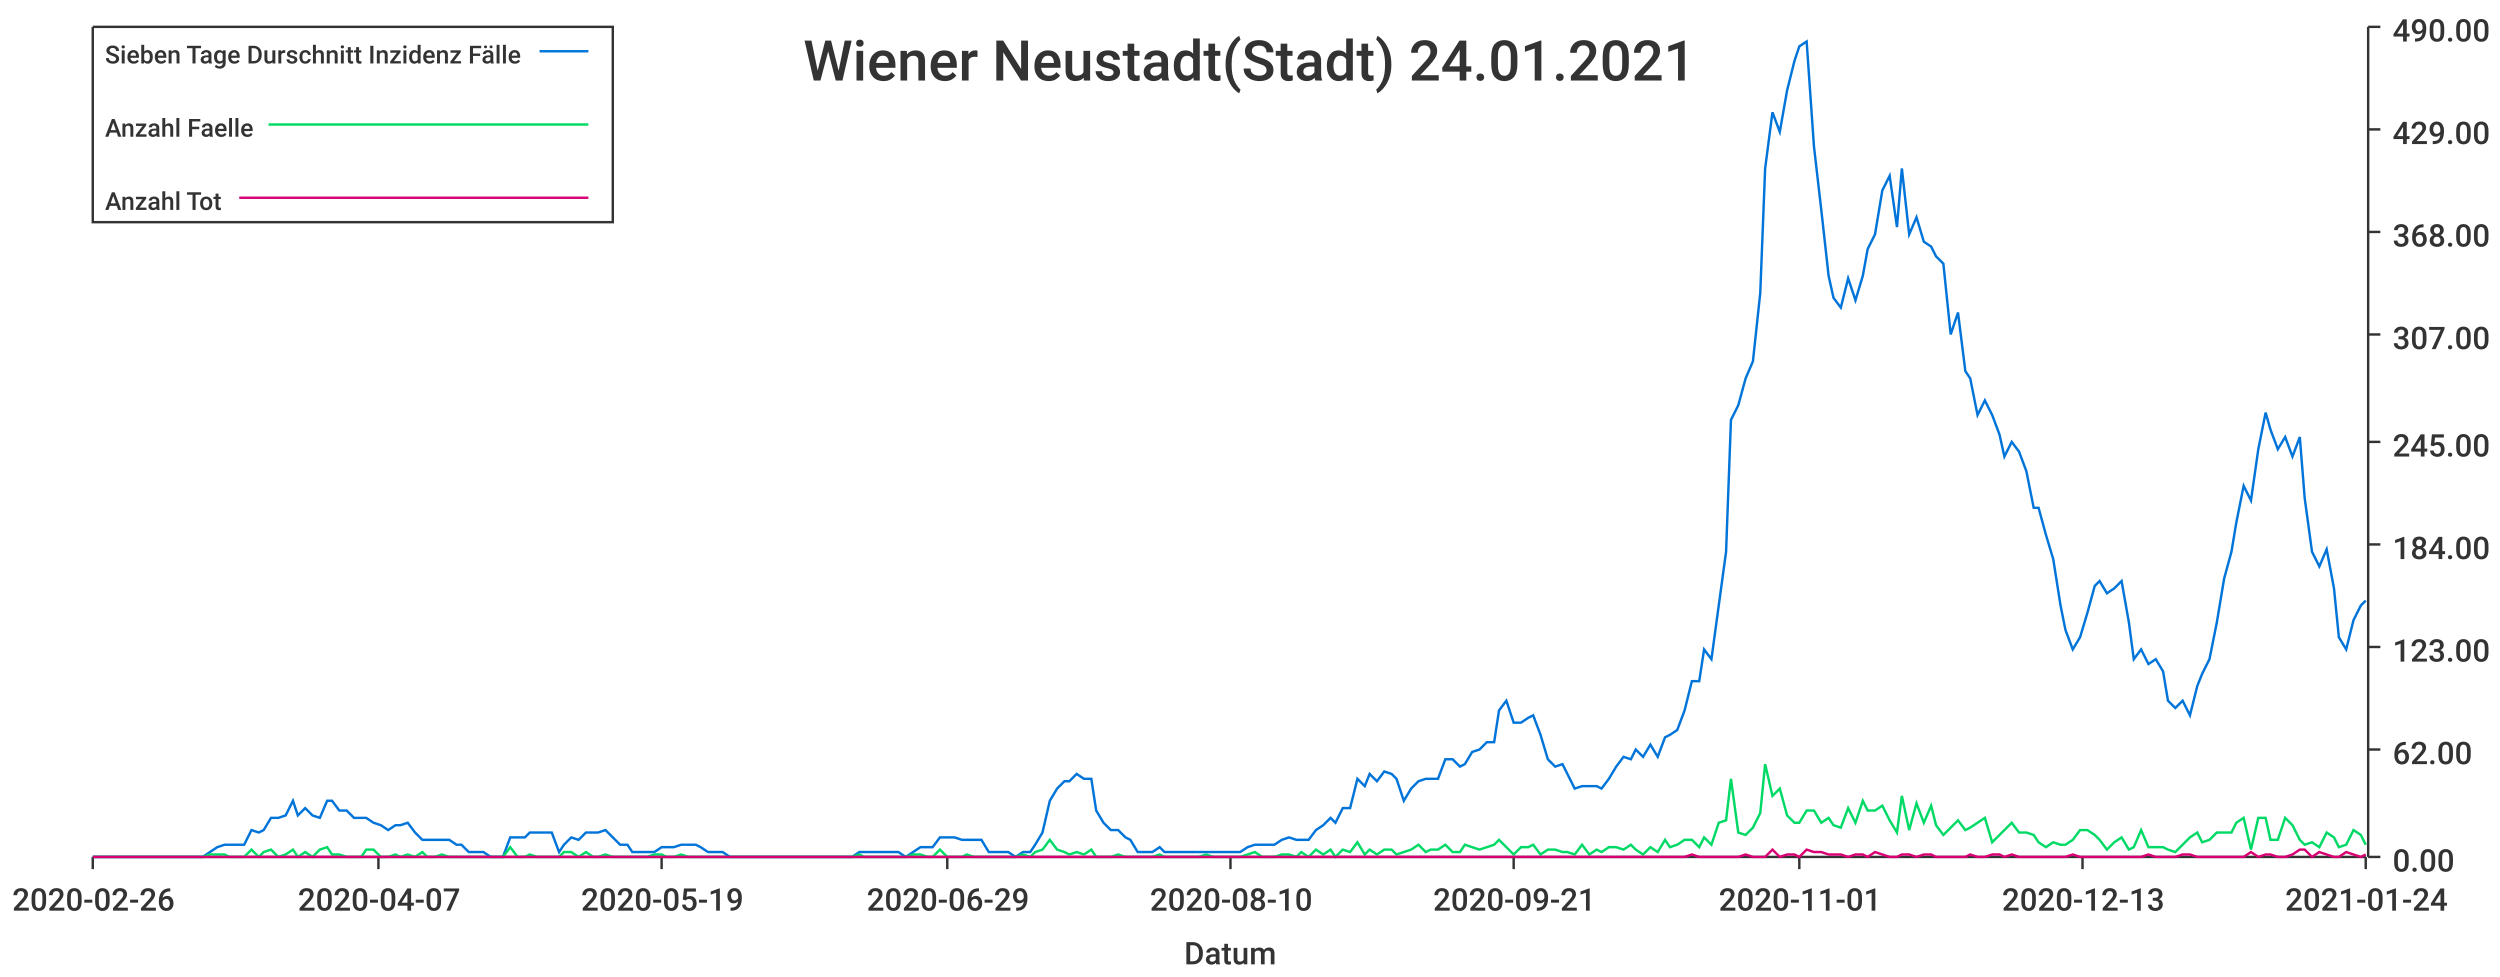
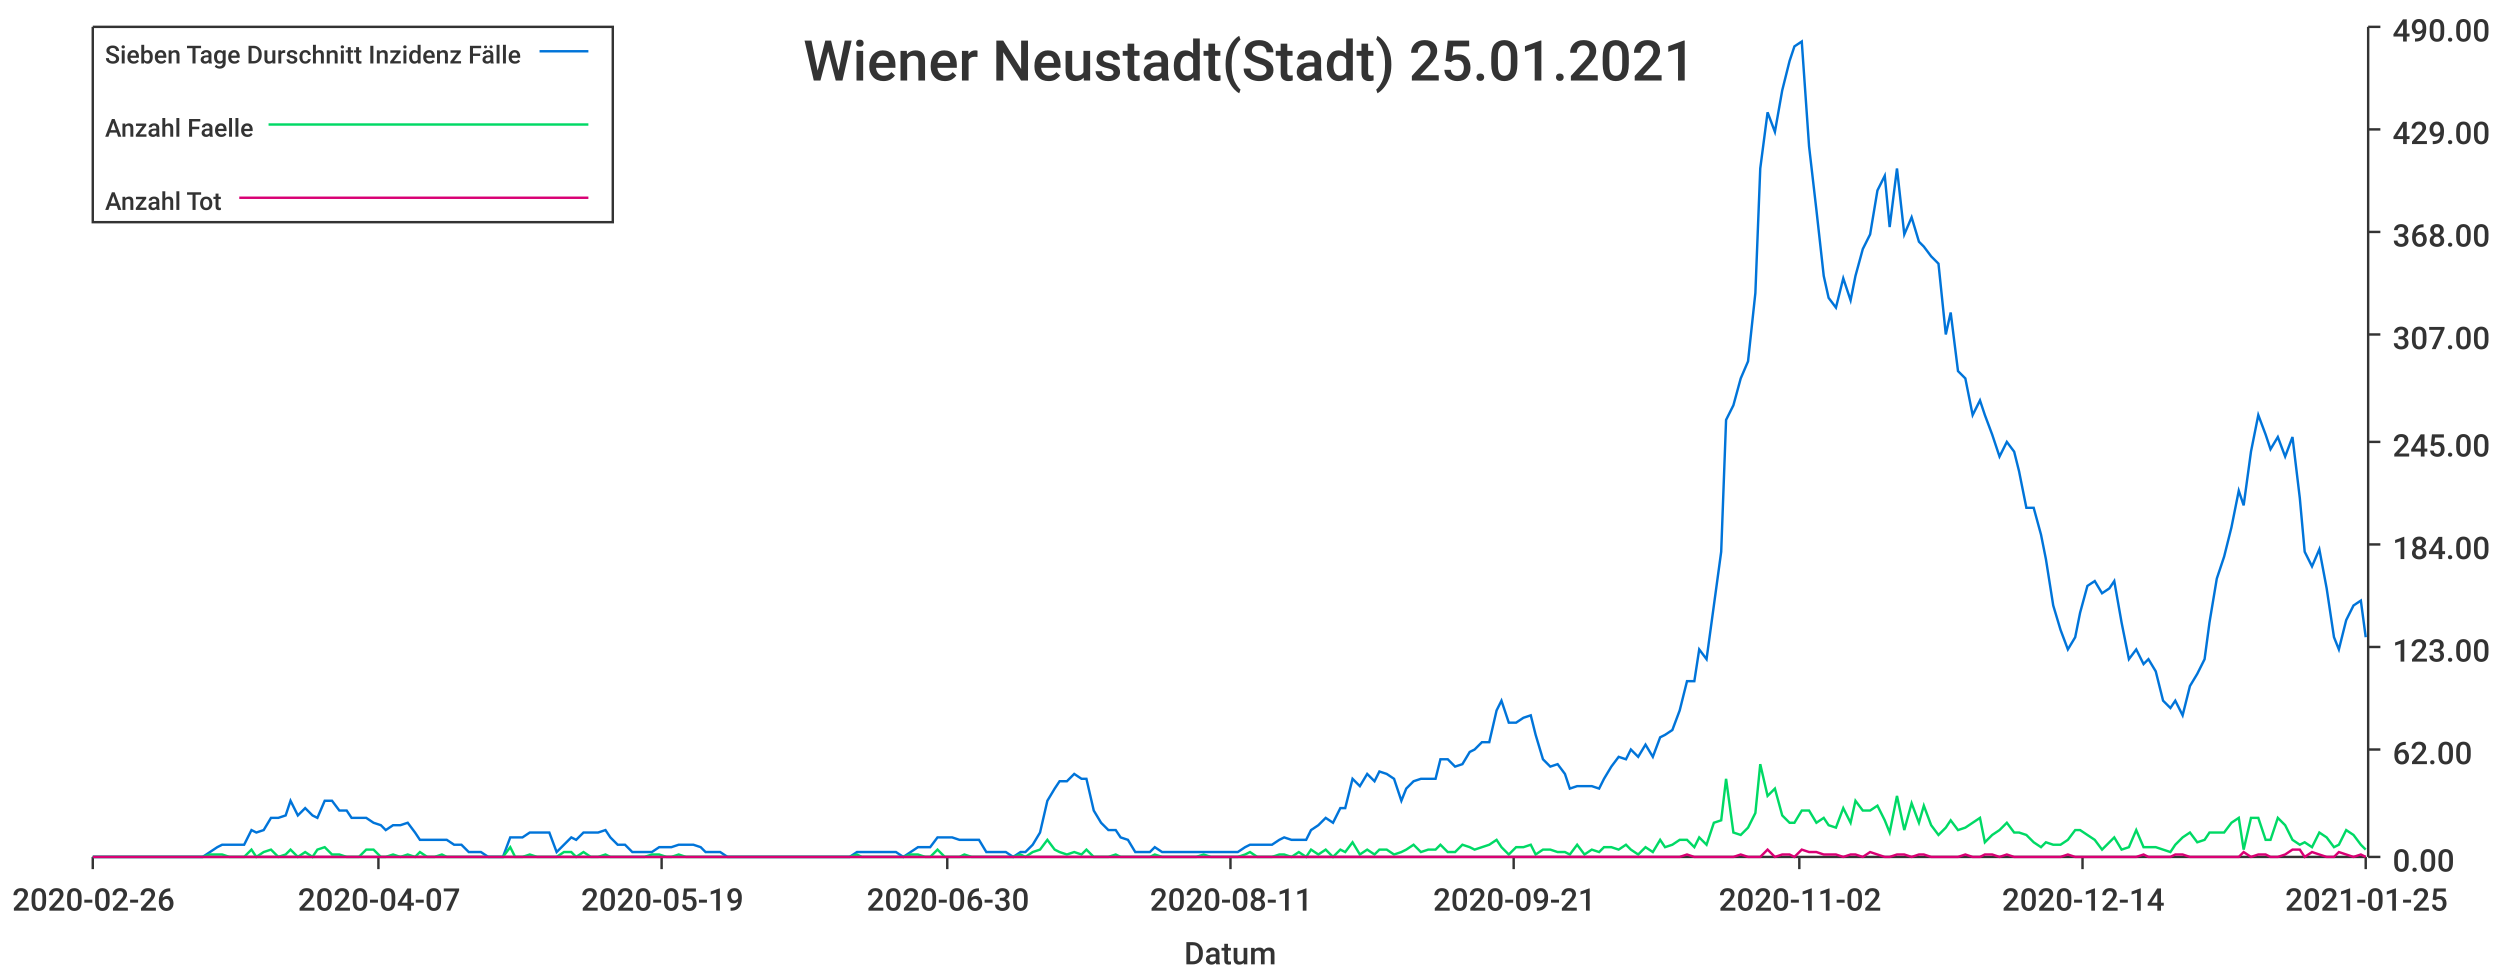
<svg xmlns="http://www.w3.org/2000/svg" width="1024" height="400">\n<path d="M 0 0 L 1024 0 L 1024 400 L 0 400 L 0 0" style="stroke-width:0;stroke:rgba(255,255,255,1.0);fill:rgba(255,255,255,1.0)" />
  <path d="M 38 11 L 969 11 L 969 351 L 38 351 L 38 11" style="stroke-width:0;stroke:rgba(255,255,255,1.0);fill:rgba(255,255,255,1.0)" />
  <path d="M 38 351 L 969 351" style="stroke-width:1;stroke:rgba(51,51,51,1.0);fill:none" />
  <path d="M 38 351 L 38 356" style="stroke-width:1;stroke:rgba(51,51,51,1.0);fill:none" />
  <text x="5" y="373" style="stroke-width:0;stroke:none;fill:rgba(51,51,51,1.0);font-size:12.8px;font-family:'Roboto Medium',sans-serif">2020-02-26</text>
  <path d="M 155 351 L 155 356" style="stroke-width:1;stroke:rgba(51,51,51,1.0);fill:none" />
  <text x="122" y="373" style="stroke-width:0;stroke:none;fill:rgba(51,51,51,1.0);font-size:12.8px;font-family:'Roboto Medium',sans-serif">2020-04-07</text>
  <path d="M 271 351 L 271 356" style="stroke-width:1;stroke:rgba(51,51,51,1.0);fill:none" />
  <text x="238" y="373" style="stroke-width:0;stroke:none;fill:rgba(51,51,51,1.0);font-size:12.8px;font-family:'Roboto Medium',sans-serif">2020-05-19</text>
  <path d="M 388 351 L 388 356" style="stroke-width:1;stroke:rgba(51,51,51,1.0);fill:none" />
-   <text x="355" y="373" style="stroke-width:0;stroke:none;fill:rgba(51,51,51,1.0);font-size:12.8px;font-family:'Roboto Medium',sans-serif">2020-06-29</text>
+   <text x="355" y="373" style="stroke-width:0;stroke:none;fill:rgba(51,51,51,1.0);font-size:12.8px;font-family:'Roboto Medium',sans-serif">2020-06-30</text>
  <path d="M 504 351 L 504 356" style="stroke-width:1;stroke:rgba(51,51,51,1.0);fill:none" />
-   <text x="471" y="373" style="stroke-width:0;stroke:none;fill:rgba(51,51,51,1.0);font-size:12.8px;font-family:'Roboto Medium',sans-serif">2020-08-10</text>
+   <text x="471" y="373" style="stroke-width:0;stroke:none;fill:rgba(51,51,51,1.0);font-size:12.8px;font-family:'Roboto Medium',sans-serif">2020-08-11</text>
  <path d="M 620 351 L 620 356" style="stroke-width:1;stroke:rgba(51,51,51,1.0);fill:none" />
  <text x="587" y="373" style="stroke-width:0;stroke:none;fill:rgba(51,51,51,1.0);font-size:12.8px;font-family:'Roboto Medium',sans-serif">2020-09-21</text>
  <path d="M 737 351 L 737 356" style="stroke-width:1;stroke:rgba(51,51,51,1.0);fill:none" />
-   <text x="704" y="373" style="stroke-width:0;stroke:none;fill:rgba(51,51,51,1.0);font-size:12.8px;font-family:'Roboto Medium',sans-serif">2020-11-01</text>
+   <text x="704" y="373" style="stroke-width:0;stroke:none;fill:rgba(51,51,51,1.0);font-size:12.8px;font-family:'Roboto Medium',sans-serif">2020-11-02</text>
  <path d="M 853 351 L 853 356" style="stroke-width:1;stroke:rgba(51,51,51,1.0);fill:none" />
-   <text x="820" y="373" style="stroke-width:0;stroke:none;fill:rgba(51,51,51,1.0);font-size:12.8px;font-family:'Roboto Medium',sans-serif">2020-12-13</text>
+   <text x="820" y="373" style="stroke-width:0;stroke:none;fill:rgba(51,51,51,1.0);font-size:12.8px;font-family:'Roboto Medium',sans-serif">2020-12-14</text>
  <path d="M 969 351 L 969 356" style="stroke-width:1;stroke:rgba(51,51,51,1.0);fill:none" />
-   <text x="936" y="373" style="stroke-width:0;stroke:none;fill:rgba(51,51,51,1.0);font-size:12.8px;font-family:'Roboto Medium',sans-serif">2021-01-24</text>
+   <text x="936" y="373" style="stroke-width:0;stroke:none;fill:rgba(51,51,51,1.0);font-size:12.8px;font-family:'Roboto Medium',sans-serif">2021-01-25</text>
  <text x="485" y="395" style="stroke-width:0;stroke:none;fill:rgba(51,51,51,1.0);font-size:12.8px;font-family:'Roboto Medium',sans-serif">Datum</text>
  <path d="M 970 351 L 970 11" style="stroke-width:1;stroke:rgba(51,51,51,1.0);fill:none" />
  <path d="M 970 351 L 975 351" style="stroke-width:1;stroke:rgba(51,51,51,1.0);fill:none" />
  <text x="980" y="357" style="stroke-width:0;stroke:none;fill:rgba(51,51,51,1.0);font-size:12.8px;font-family:'Roboto Medium',sans-serif">0.00</text>
  <path d="M 970 307 L 975 307" style="stroke-width:1;stroke:rgba(51,51,51,1.0);fill:none" />
  <text x="980" y="313" style="stroke-width:0;stroke:none;fill:rgba(51,51,51,1.0);font-size:12.8px;font-family:'Roboto Medium',sans-serif">62.00</text>
  <path d="M 970 265 L 975 265" style="stroke-width:1;stroke:rgba(51,51,51,1.0);fill:none" />
  <text x="980" y="271" style="stroke-width:0;stroke:none;fill:rgba(51,51,51,1.0);font-size:12.8px;font-family:'Roboto Medium',sans-serif">123.00</text>
  <path d="M 970 223 L 975 223" style="stroke-width:1;stroke:rgba(51,51,51,1.0);fill:none" />
  <text x="980" y="229" style="stroke-width:0;stroke:none;fill:rgba(51,51,51,1.0);font-size:12.8px;font-family:'Roboto Medium',sans-serif">184.00</text>
  <path d="M 970 181 L 975 181" style="stroke-width:1;stroke:rgba(51,51,51,1.0);fill:none" />
  <text x="980" y="187" style="stroke-width:0;stroke:none;fill:rgba(51,51,51,1.0);font-size:12.8px;font-family:'Roboto Medium',sans-serif">245.00</text>
  <path d="M 970 137 L 975 137" style="stroke-width:1;stroke:rgba(51,51,51,1.0);fill:none" />
  <text x="980" y="143" style="stroke-width:0;stroke:none;fill:rgba(51,51,51,1.0);font-size:12.8px;font-family:'Roboto Medium',sans-serif">307.00</text>
  <path d="M 970 95 L 975 95" style="stroke-width:1;stroke:rgba(51,51,51,1.0);fill:none" />
  <text x="980" y="101" style="stroke-width:0;stroke:none;fill:rgba(51,51,51,1.0);font-size:12.8px;font-family:'Roboto Medium',sans-serif">368.00</text>
  <path d="M 970 53 L 975 53" style="stroke-width:1;stroke:rgba(51,51,51,1.0);fill:none" />
  <text x="980" y="59" style="stroke-width:0;stroke:none;fill:rgba(51,51,51,1.0);font-size:12.8px;font-family:'Roboto Medium',sans-serif">429.00</text>
  <path d="M 970 11 L 975 11" style="stroke-width:1;stroke:rgba(51,51,51,1.0);fill:none" />
  <text x="980" y="17" style="stroke-width:0;stroke:none;fill:rgba(51,51,51,1.0);font-size:12.8px;font-family:'Roboto Medium',sans-serif">490.00</text>
-   <path d="M 38 351 L 41 351 L 44 351 L 47 351 L 50 351 L 52 351 L 55 351 L 58 351 L 61 351 L 64 351 L 66 351 L 69 351 L 72 351 L 75 351 L 78 351 L 80 351 L 83 351 L 86 349 L 89 347 L 92 346 L 94 346 L 97 346 L 100 346 L 103 340 L 106 341 L 108 340 L 111 335 L 114 335 L 117 334 L 120 328 L 122 334 L 125 331 L 128 334 L 131 335 L 134 328 L 136 328 L 139 332 L 142 332 L 145 335 L 148 335 L 150 335 L 153 337 L 156 338 L 159 340 L 162 338 L 164 338 L 167 337 L 170 341 L 173 344 L 175 344 L 178 344 L 181 344 L 184 344 L 187 346 L 189 346 L 192 349 L 195 349 L 198 349 L 201 351 L 203 351 L 206 351 L 209 343 L 212 343 L 215 343 L 217 341 L 220 341 L 223 341 L 226 341 L 229 349 L 231 346 L 234 343 L 237 344 L 240 341 L 243 341 L 245 341 L 248 340 L 251 343 L 254 346 L 257 346 L 259 349 L 262 349 L 265 349 L 268 349 L 271 347 L 273 347 L 276 347 L 279 346 L 282 346 L 285 346 L 287 347 L 290 349 L 293 349 L 296 349 L 299 351 L 301 351 L 304 351 L 307 351 L 310 351 L 312 351 L 315 351 L 318 351 L 321 351 L 324 351 L 326 351 L 329 351 L 332 351 L 335 351 L 338 351 L 340 351 L 343 351 L 346 351 L 349 351 L 352 349 L 354 349 L 357 349 L 360 349 L 363 349 L 366 349 L 368 349 L 371 351 L 374 349 L 377 347 L 380 347 L 382 347 L 385 343 L 388 343 L 391 343 L 394 344 L 396 344 L 399 344 L 402 344 L 405 349 L 408 349 L 410 349 L 413 349 L 416 351 L 419 349 L 422 349 L 424 346 L 427 341 L 430 328 L 433 323 L 436 320 L 438 320 L 441 317 L 444 319 L 447 319 L 449 332 L 452 337 L 455 340 L 458 340 L 461 343 L 463 344 L 466 349 L 469 349 L 472 349 L 475 347 L 477 349 L 480 349 L 483 349 L 486 349 L 489 349 L 491 349 L 494 349 L 497 349 L 500 349 L 503 349 L 505 349 L 508 349 L 511 347 L 514 346 L 517 346 L 519 346 L 522 346 L 525 344 L 528 343 L 531 344 L 533 344 L 536 344 L 539 340 L 542 338 L 545 335 L 547 337 L 550 331 L 553 331 L 556 319 L 559 322 L 561 317 L 564 320 L 567 316 L 570 317 L 572 319 L 575 328 L 578 323 L 581 320 L 584 319 L 586 319 L 589 319 L 592 311 L 595 311 L 598 314 L 600 313 L 603 308 L 606 307 L 609 304 L 612 304 L 614 291 L 617 287 L 620 296 L 623 296 L 626 294 L 628 293 L 631 301 L 634 311 L 637 314 L 640 313 L 642 317 L 645 323 L 648 322 L 651 322 L 654 322 L 656 323 L 659 319 L 662 314 L 665 310 L 668 311 L 670 307 L 673 310 L 676 305 L 679 310 L 682 302 L 684 301 L 687 299 L 690 291 L 693 279 L 696 279 L 698 266 L 701 270 L 704 248 L 707 226 L 709 172 L 712 166 L 715 155 L 718 148 L 721 120 L 723 69 L 726 46 L 729 54 L 732 37 L 735 25 L 737 19 L 740 17 L 743 60 L 746 86 L 749 113 L 751 122 L 754 126 L 757 114 L 760 123 L 763 113 L 765 102 L 768 96 L 771 78 L 774 72 L 777 93 L 779 69 L 782 96 L 785 89 L 788 99 L 791 101 L 793 105 L 796 108 L 799 137 L 802 128 L 805 152 L 807 155 L 810 170 L 813 164 L 816 170 L 819 178 L 821 187 L 824 181 L 827 185 L 830 193 L 833 208 L 835 208 L 838 219 L 841 229 L 844 248 L 846 258 L 849 266 L 852 261 L 855 251 L 858 240 L 860 238 L 863 243 L 866 241 L 869 238 L 872 255 L 874 270 L 877 266 L 880 272 L 883 270 L 886 275 L 888 287 L 891 290 L 894 287 L 897 293 L 900 281 L 902 276 L 905 270 L 908 255 L 911 237 L 914 226 L 916 214 L 919 199 L 922 205 L 925 184 L 928 169 L 930 176 L 933 184 L 936 179 L 939 187 L 942 179 L 944 204 L 947 226 L 950 232 L 953 225 L 956 241 L 958 261 L 961 266 L 964 254 L 967 248 L 969 246" style="stroke-width:1;stroke:rgba(0,116,217,1.0);fill:none" />
-   <path d="M 38 351 L 41 351 L 44 351 L 47 351 L 50 351 L 52 351 L 55 351 L 58 351 L 61 351 L 64 351 L 66 351 L 69 351 L 72 351 L 75 351 L 78 351 L 80 351 L 83 351 L 86 350 L 89 350 L 92 350 L 94 351 L 97 351 L 100 351 L 103 348 L 106 351 L 108 349 L 111 348 L 114 351 L 117 350 L 120 348 L 122 351 L 125 349 L 128 351 L 131 348 L 134 347 L 136 350 L 139 350 L 142 351 L 145 351 L 148 351 L 150 348 L 153 348 L 156 351 L 159 351 L 162 350 L 164 351 L 167 350 L 170 351 L 173 349 L 175 351 L 178 351 L 181 350 L 184 351 L 187 351 L 189 351 L 192 351 L 195 351 L 198 351 L 201 351 L 203 351 L 206 351 L 209 347 L 212 351 L 215 351 L 217 350 L 220 351 L 223 351 L 226 351 L 229 351 L 231 349 L 234 349 L 237 351 L 240 349 L 243 351 L 245 351 L 248 350 L 251 351 L 254 351 L 257 351 L 259 351 L 262 351 L 265 351 L 268 350 L 271 350 L 273 351 L 276 351 L 279 350 L 282 351 L 285 351 L 287 351 L 290 351 L 293 351 L 296 351 L 299 351 L 301 351 L 304 351 L 307 351 L 310 351 L 312 351 L 315 351 L 318 351 L 321 351 L 324 351 L 326 351 L 329 351 L 332 351 L 335 351 L 338 351 L 340 351 L 343 351 L 346 351 L 349 351 L 352 350 L 354 351 L 357 351 L 360 351 L 363 351 L 366 351 L 368 351 L 371 351 L 374 350 L 377 350 L 380 351 L 382 351 L 385 348 L 388 351 L 391 351 L 394 351 L 396 350 L 399 351 L 402 351 L 405 351 L 408 351 L 410 351 L 413 351 L 416 351 L 419 350 L 422 351 L 424 349 L 427 348 L 430 344 L 433 348 L 436 349 L 438 350 L 441 349 L 444 350 L 447 348 L 449 351 L 452 351 L 455 351 L 458 350 L 461 351 L 463 351 L 466 351 L 469 351 L 472 351 L 475 350 L 477 351 L 480 351 L 483 351 L 486 351 L 489 351 L 491 351 L 494 350 L 497 351 L 500 351 L 503 351 L 505 351 L 508 351 L 511 350 L 514 349 L 517 351 L 519 351 L 522 351 L 525 350 L 528 350 L 531 351 L 533 349 L 536 351 L 539 348 L 542 350 L 545 348 L 547 351 L 550 348 L 553 349 L 556 345 L 559 350 L 561 348 L 564 350 L 567 348 L 570 348 L 572 350 L 575 349 L 578 348 L 581 346 L 584 349 L 586 348 L 589 348 L 592 346 L 595 349 L 598 349 L 600 346 L 603 347 L 606 348 L 609 347 L 612 346 L 614 344 L 617 347 L 620 350 L 623 347 L 626 347 L 628 346 L 631 350 L 634 348 L 637 348 L 640 349 L 642 349 L 645 350 L 648 346 L 651 350 L 654 348 L 656 349 L 659 347 L 662 347 L 665 348 L 668 346 L 670 348 L 673 350 L 676 347 L 679 349 L 682 344 L 684 347 L 687 346 L 690 344 L 693 344 L 696 347 L 698 343 L 701 346 L 704 337 L 707 336 L 709 319 L 712 341 L 715 342 L 718 339 L 721 333 L 723 313 L 726 326 L 729 323 L 732 334 L 735 337 L 737 337 L 740 332 L 743 332 L 746 337 L 749 335 L 751 338 L 754 339 L 757 331 L 760 337 L 763 328 L 765 332 L 768 332 L 771 330 L 774 336 L 777 341 L 779 326 L 782 340 L 785 329 L 788 337 L 791 330 L 793 338 L 796 342 L 799 339 L 802 336 L 805 340 L 807 339 L 810 337 L 813 335 L 816 345 L 819 342 L 821 340 L 824 337 L 827 341 L 830 341 L 833 342 L 835 345 L 838 347 L 841 345 L 844 346 L 846 346 L 849 344 L 852 340 L 855 340 L 858 342 L 860 344 L 863 348 L 866 345 L 869 343 L 872 348 L 874 347 L 877 340 L 880 347 L 883 347 L 886 347 L 888 348 L 891 349 L 894 346 L 897 343 L 900 341 L 902 345 L 905 344 L 908 341 L 911 341 L 914 341 L 916 337 L 919 335 L 922 348 L 925 335 L 928 335 L 930 344 L 933 344 L 936 335 L 939 338 L 942 344 L 944 346 L 947 345 L 950 347 L 953 341 L 956 343 L 958 347 L 961 346 L 964 340 L 967 342 L 969 346" style="stroke-width:1;stroke:rgba(0,217,101,1.0);fill:none" />
-   <path d="M 38 351 L 41 351 L 44 351 L 47 351 L 50 351 L 52 351 L 55 351 L 58 351 L 61 351 L 64 351 L 66 351 L 69 351 L 72 351 L 75 351 L 78 351 L 80 351 L 83 351 L 86 351 L 89 351 L 92 351 L 94 351 L 97 351 L 100 351 L 103 351 L 106 351 L 108 351 L 111 351 L 114 351 L 117 351 L 120 351 L 122 351 L 125 351 L 128 351 L 131 351 L 134 351 L 136 351 L 139 351 L 142 351 L 145 351 L 148 351 L 150 351 L 153 351 L 156 351 L 159 351 L 162 351 L 164 351 L 167 351 L 170 351 L 173 351 L 175 351 L 178 351 L 181 351 L 184 351 L 187 351 L 189 351 L 192 351 L 195 351 L 198 351 L 201 351 L 203 351 L 206 351 L 209 351 L 212 351 L 215 351 L 217 351 L 220 351 L 223 351 L 226 351 L 229 351 L 231 351 L 234 351 L 237 351 L 240 351 L 243 351 L 245 351 L 248 351 L 251 351 L 254 351 L 257 351 L 259 351 L 262 351 L 265 351 L 268 351 L 271 351 L 273 351 L 276 351 L 279 351 L 282 351 L 285 351 L 287 351 L 290 351 L 293 351 L 296 351 L 299 351 L 301 351 L 304 351 L 307 351 L 310 351 L 312 351 L 315 351 L 318 351 L 321 351 L 324 351 L 326 351 L 329 351 L 332 351 L 335 351 L 338 351 L 340 351 L 343 351 L 346 351 L 349 351 L 352 351 L 354 351 L 357 351 L 360 351 L 363 351 L 366 351 L 368 351 L 371 351 L 374 351 L 377 351 L 380 351 L 382 351 L 385 351 L 388 351 L 391 351 L 394 351 L 396 351 L 399 351 L 402 351 L 405 351 L 408 351 L 410 351 L 413 351 L 416 351 L 419 351 L 422 351 L 424 351 L 427 351 L 430 351 L 433 351 L 436 351 L 438 351 L 441 351 L 444 351 L 447 351 L 449 351 L 452 351 L 455 351 L 458 351 L 461 351 L 463 351 L 466 351 L 469 351 L 472 351 L 475 351 L 477 351 L 480 351 L 483 351 L 486 351 L 489 351 L 491 351 L 494 351 L 497 351 L 500 351 L 503 351 L 505 351 L 508 351 L 511 351 L 514 351 L 517 351 L 519 351 L 522 351 L 525 351 L 528 351 L 531 351 L 533 351 L 536 351 L 539 351 L 542 351 L 545 351 L 547 351 L 550 351 L 553 351 L 556 351 L 559 351 L 561 351 L 564 351 L 567 351 L 570 351 L 572 351 L 575 351 L 578 351 L 581 351 L 584 351 L 586 351 L 589 351 L 592 351 L 595 351 L 598 351 L 600 351 L 603 351 L 606 351 L 609 351 L 612 351 L 614 351 L 617 351 L 620 351 L 623 351 L 626 351 L 628 351 L 631 351 L 634 351 L 637 351 L 640 351 L 642 351 L 645 351 L 648 351 L 651 351 L 654 351 L 656 351 L 659 351 L 662 351 L 665 351 L 668 351 L 670 351 L 673 351 L 676 351 L 679 351 L 682 351 L 684 351 L 687 351 L 690 351 L 693 350 L 696 351 L 698 351 L 701 351 L 704 351 L 707 351 L 709 351 L 712 351 L 715 350 L 718 351 L 721 351 L 723 351 L 726 348 L 729 351 L 732 350 L 735 350 L 737 351 L 740 348 L 743 349 L 746 349 L 749 350 L 751 350 L 754 350 L 757 351 L 760 350 L 763 350 L 765 351 L 768 349 L 771 350 L 774 351 L 777 351 L 779 350 L 782 350 L 785 351 L 788 350 L 791 350 L 793 351 L 796 351 L 799 351 L 802 351 L 805 351 L 807 350 L 810 351 L 813 351 L 816 350 L 819 350 L 821 351 L 824 350 L 827 351 L 830 351 L 833 351 L 835 351 L 838 351 L 841 351 L 844 351 L 846 351 L 849 350 L 852 351 L 855 351 L 858 351 L 860 351 L 863 351 L 866 351 L 869 351 L 872 351 L 874 351 L 877 351 L 880 350 L 883 351 L 886 351 L 888 351 L 891 351 L 894 350 L 897 350 L 900 351 L 902 351 L 905 351 L 908 351 L 911 351 L 914 351 L 916 351 L 919 351 L 922 349 L 925 351 L 928 350 L 930 350 L 933 351 L 936 351 L 939 350 L 942 348 L 944 348 L 947 351 L 950 349 L 953 350 L 956 351 L 958 351 L 961 349 L 964 350 L 967 351 L 969 350" style="stroke-width:1;stroke:rgba(217,0,116,1.0);fill:none" />
-   <text x="329" y="33" style="stroke-width:0;stroke:none;fill:rgba(51,51,51,1.0);font-size:23.0px;font-family:'Roboto Medium',sans-serif">Wiener Neustadt(Stadt) 24.01.2021</text>
+   <path d="M 38 351 L 41 351 L 44 351 L 47 351 L 50 351 L 52 351 L 55 351 L 58 351 L 61 351 L 64 351 L 66 351 L 69 351 L 72 351 L 75 351 L 78 351 L 80 351 L 83 351 L 86 349 L 89 347 L 91 346 L 94 346 L 97 346 L 100 346 L 103 340 L 105 341 L 108 340 L 111 335 L 114 335 L 117 334 L 119 328 L 122 334 L 125 331 L 128 334 L 130 335 L 133 328 L 136 328 L 139 332 L 142 332 L 144 335 L 147 335 L 150 335 L 153 337 L 156 338 L 158 340 L 161 338 L 164 338 L 167 337 L 170 341 L 172 344 L 175 344 L 178 344 L 181 344 L 183 344 L 186 346 L 189 346 L 192 349 L 195 349 L 197 349 L 200 351 L 203 351 L 206 351 L 209 343 L 211 343 L 214 343 L 217 341 L 220 341 L 222 341 L 225 341 L 228 349 L 231 346 L 234 343 L 236 344 L 239 341 L 242 341 L 245 341 L 248 340 L 250 343 L 253 346 L 256 346 L 259 349 L 261 349 L 264 349 L 267 349 L 270 347 L 273 347 L 275 347 L 278 346 L 281 346 L 284 346 L 287 347 L 289 349 L 292 349 L 295 349 L 298 351 L 301 351 L 303 351 L 306 351 L 309 351 L 312 351 L 314 351 L 317 351 L 320 351 L 323 351 L 326 351 L 328 351 L 331 351 L 334 351 L 337 351 L 340 351 L 342 351 L 345 351 L 348 351 L 351 349 L 353 349 L 356 349 L 359 349 L 362 349 L 365 349 L 367 349 L 370 351 L 373 349 L 376 347 L 379 347 L 381 347 L 384 343 L 387 343 L 390 343 L 393 344 L 395 344 L 398 344 L 401 344 L 404 349 L 406 349 L 409 349 L 412 349 L 415 351 L 418 349 L 420 349 L 423 346 L 426 341 L 429 328 L 432 323 L 434 320 L 437 320 L 440 317 L 443 319 L 445 319 L 448 332 L 451 337 L 454 340 L 457 340 L 459 343 L 462 344 L 465 349 L 468 349 L 471 349 L 473 347 L 476 349 L 479 349 L 482 349 L 484 349 L 487 349 L 490 349 L 493 349 L 496 349 L 498 349 L 501 349 L 504 349 L 507 349 L 510 347 L 512 346 L 515 346 L 518 346 L 521 346 L 524 344 L 526 343 L 529 344 L 532 344 L 535 344 L 537 340 L 540 338 L 543 335 L 546 337 L 549 331 L 551 331 L 554 319 L 557 322 L 560 317 L 563 320 L 565 316 L 568 317 L 571 319 L 574 328 L 576 323 L 579 320 L 582 319 L 585 319 L 588 319 L 590 311 L 593 311 L 596 314 L 599 313 L 602 308 L 604 307 L 607 304 L 610 304 L 613 291 L 615 287 L 618 296 L 621 296 L 624 294 L 627 293 L 629 301 L 632 311 L 635 314 L 638 313 L 641 317 L 643 323 L 646 322 L 649 322 L 652 322 L 655 323 L 657 319 L 660 314 L 663 310 L 666 311 L 668 307 L 671 310 L 674 305 L 677 310 L 680 302 L 682 301 L 685 299 L 688 291 L 691 279 L 694 279 L 696 266 L 699 270 L 702 248 L 705 226 L 707 172 L 710 166 L 713 155 L 716 148 L 719 120 L 721 69 L 724 46 L 727 54 L 730 37 L 733 25 L 735 19 L 738 17 L 741 60 L 744 86 L 747 113 L 749 122 L 752 126 L 755 114 L 758 123 L 760 113 L 763 102 L 766 96 L 769 78 L 772 72 L 774 93 L 777 69 L 780 96 L 783 89 L 786 99 L 788 101 L 791 105 L 794 108 L 797 137 L 799 128 L 802 152 L 805 155 L 808 170 L 811 164 L 813 170 L 816 178 L 819 187 L 822 181 L 825 185 L 827 193 L 830 208 L 833 208 L 836 219 L 838 229 L 841 248 L 844 258 L 847 266 L 850 261 L 852 251 L 855 240 L 858 238 L 861 243 L 864 241 L 866 238 L 869 255 L 872 270 L 875 266 L 878 272 L 880 270 L 883 275 L 886 287 L 889 290 L 891 287 L 894 293 L 897 281 L 900 276 L 903 270 L 905 255 L 908 237 L 911 228 L 914 216 L 917 201 L 919 207 L 922 185 L 925 170 L 928 178 L 930 184 L 933 179 L 936 187 L 939 179 L 942 204 L 944 226 L 947 232 L 950 225 L 953 241 L 956 261 L 958 266 L 961 254 L 964 248 L 967 246 L 969 261" style="stroke-width:1;stroke:rgba(0,116,217,1.0);fill:none" />
+   <path d="M 38 351 L 41 351 L 44 351 L 47 351 L 50 351 L 52 351 L 55 351 L 58 351 L 61 351 L 64 351 L 66 351 L 69 351 L 72 351 L 75 351 L 78 351 L 80 351 L 83 351 L 86 350 L 89 350 L 91 350 L 94 351 L 97 351 L 100 351 L 103 348 L 105 351 L 108 349 L 111 348 L 114 351 L 117 350 L 119 348 L 122 351 L 125 349 L 128 351 L 130 348 L 133 347 L 136 350 L 139 350 L 142 351 L 144 351 L 147 351 L 150 348 L 153 348 L 156 351 L 158 351 L 161 350 L 164 351 L 167 350 L 170 351 L 172 349 L 175 351 L 178 351 L 181 350 L 183 351 L 186 351 L 189 351 L 192 351 L 195 351 L 197 351 L 200 351 L 203 351 L 206 351 L 209 347 L 211 351 L 214 351 L 217 350 L 220 351 L 222 351 L 225 351 L 228 351 L 231 349 L 234 349 L 236 351 L 239 349 L 242 351 L 245 351 L 248 350 L 250 351 L 253 351 L 256 351 L 259 351 L 261 351 L 264 351 L 267 350 L 270 350 L 273 351 L 275 351 L 278 350 L 281 351 L 284 351 L 287 351 L 289 351 L 292 351 L 295 351 L 298 351 L 301 351 L 303 351 L 306 351 L 309 351 L 312 351 L 314 351 L 317 351 L 320 351 L 323 351 L 326 351 L 328 351 L 331 351 L 334 351 L 337 351 L 340 351 L 342 351 L 345 351 L 348 351 L 351 350 L 353 351 L 356 351 L 359 351 L 362 351 L 365 351 L 367 351 L 370 351 L 373 350 L 376 350 L 379 351 L 381 351 L 384 348 L 387 351 L 390 351 L 393 351 L 395 350 L 398 351 L 401 351 L 404 351 L 406 351 L 409 351 L 412 351 L 415 351 L 418 350 L 420 351 L 423 349 L 426 348 L 429 344 L 432 348 L 434 349 L 437 350 L 440 349 L 443 350 L 445 348 L 448 351 L 451 351 L 454 351 L 457 350 L 459 351 L 462 351 L 465 351 L 468 351 L 471 351 L 473 350 L 476 351 L 479 351 L 482 351 L 484 351 L 487 351 L 490 351 L 493 350 L 496 351 L 498 351 L 501 351 L 504 351 L 507 351 L 510 350 L 512 349 L 515 351 L 518 351 L 521 351 L 524 350 L 526 350 L 529 351 L 532 349 L 535 351 L 537 348 L 540 350 L 543 348 L 546 351 L 549 348 L 551 349 L 554 345 L 557 350 L 560 348 L 563 350 L 565 348 L 568 348 L 571 350 L 574 349 L 576 348 L 579 346 L 582 349 L 585 348 L 588 348 L 590 346 L 593 349 L 596 349 L 599 346 L 602 347 L 604 348 L 607 347 L 610 346 L 613 344 L 615 347 L 618 350 L 621 347 L 624 347 L 627 346 L 629 350 L 632 348 L 635 348 L 638 349 L 641 349 L 643 350 L 646 346 L 649 350 L 652 348 L 655 349 L 657 347 L 660 347 L 663 348 L 666 346 L 668 348 L 671 350 L 674 347 L 677 349 L 680 344 L 682 347 L 685 346 L 688 344 L 691 344 L 694 347 L 696 343 L 699 346 L 702 337 L 705 336 L 707 319 L 710 341 L 713 342 L 716 339 L 719 333 L 721 313 L 724 326 L 727 323 L 730 334 L 733 337 L 735 337 L 738 332 L 741 332 L 744 337 L 747 335 L 749 338 L 752 339 L 755 331 L 758 337 L 760 328 L 763 332 L 766 332 L 769 330 L 772 336 L 774 341 L 777 326 L 780 340 L 783 329 L 786 337 L 788 330 L 791 338 L 794 342 L 797 339 L 799 336 L 802 340 L 805 339 L 808 337 L 811 335 L 813 345 L 816 342 L 819 340 L 822 337 L 825 341 L 827 341 L 830 342 L 833 345 L 836 347 L 838 345 L 841 346 L 844 346 L 847 344 L 850 340 L 852 340 L 855 342 L 858 344 L 861 348 L 864 345 L 866 343 L 869 348 L 872 347 L 875 340 L 878 347 L 880 347 L 883 347 L 886 348 L 889 349 L 891 346 L 894 343 L 897 341 L 900 345 L 903 344 L 905 341 L 908 341 L 911 341 L 914 337 L 917 335 L 919 348 L 922 335 L 925 335 L 928 344 L 930 344 L 933 335 L 936 338 L 939 344 L 942 346 L 944 345 L 947 347 L 950 341 L 953 343 L 956 347 L 958 346 L 961 340 L 964 342 L 967 346 L 969 348" style="stroke-width:1;stroke:rgba(0,217,101,1.0);fill:none" />
+   <path d="M 38 351 L 41 351 L 44 351 L 47 351 L 50 351 L 52 351 L 55 351 L 58 351 L 61 351 L 64 351 L 66 351 L 69 351 L 72 351 L 75 351 L 78 351 L 80 351 L 83 351 L 86 351 L 89 351 L 91 351 L 94 351 L 97 351 L 100 351 L 103 351 L 105 351 L 108 351 L 111 351 L 114 351 L 117 351 L 119 351 L 122 351 L 125 351 L 128 351 L 130 351 L 133 351 L 136 351 L 139 351 L 142 351 L 144 351 L 147 351 L 150 351 L 153 351 L 156 351 L 158 351 L 161 351 L 164 351 L 167 351 L 170 351 L 172 351 L 175 351 L 178 351 L 181 351 L 183 351 L 186 351 L 189 351 L 192 351 L 195 351 L 197 351 L 200 351 L 203 351 L 206 351 L 209 351 L 211 351 L 214 351 L 217 351 L 220 351 L 222 351 L 225 351 L 228 351 L 231 351 L 234 351 L 236 351 L 239 351 L 242 351 L 245 351 L 248 351 L 250 351 L 253 351 L 256 351 L 259 351 L 261 351 L 264 351 L 267 351 L 270 351 L 273 351 L 275 351 L 278 351 L 281 351 L 284 351 L 287 351 L 289 351 L 292 351 L 295 351 L 298 351 L 301 351 L 303 351 L 306 351 L 309 351 L 312 351 L 314 351 L 317 351 L 320 351 L 323 351 L 326 351 L 328 351 L 331 351 L 334 351 L 337 351 L 340 351 L 342 351 L 345 351 L 348 351 L 351 351 L 353 351 L 356 351 L 359 351 L 362 351 L 365 351 L 367 351 L 370 351 L 373 351 L 376 351 L 379 351 L 381 351 L 384 351 L 387 351 L 390 351 L 393 351 L 395 351 L 398 351 L 401 351 L 404 351 L 406 351 L 409 351 L 412 351 L 415 351 L 418 351 L 420 351 L 423 351 L 426 351 L 429 351 L 432 351 L 434 351 L 437 351 L 440 351 L 443 351 L 445 351 L 448 351 L 451 351 L 454 351 L 457 351 L 459 351 L 462 351 L 465 351 L 468 351 L 471 351 L 473 351 L 476 351 L 479 351 L 482 351 L 484 351 L 487 351 L 490 351 L 493 351 L 496 351 L 498 351 L 501 351 L 504 351 L 507 351 L 510 351 L 512 351 L 515 351 L 518 351 L 521 351 L 524 351 L 526 351 L 529 351 L 532 351 L 535 351 L 537 351 L 540 351 L 543 351 L 546 351 L 549 351 L 551 351 L 554 351 L 557 351 L 560 351 L 563 351 L 565 351 L 568 351 L 571 351 L 574 351 L 576 351 L 579 351 L 582 351 L 585 351 L 588 351 L 590 351 L 593 351 L 596 351 L 599 351 L 602 351 L 604 351 L 607 351 L 610 351 L 613 351 L 615 351 L 618 351 L 621 351 L 624 351 L 627 351 L 629 351 L 632 351 L 635 351 L 638 351 L 641 351 L 643 351 L 646 351 L 649 351 L 652 351 L 655 351 L 657 351 L 660 351 L 663 351 L 666 351 L 668 351 L 671 351 L 674 351 L 677 351 L 680 351 L 682 351 L 685 351 L 688 351 L 691 350 L 694 351 L 696 351 L 699 351 L 702 351 L 705 351 L 707 351 L 710 351 L 713 350 L 716 351 L 719 351 L 721 351 L 724 348 L 727 351 L 730 350 L 733 350 L 735 351 L 738 348 L 741 349 L 744 349 L 747 350 L 749 350 L 752 350 L 755 351 L 758 350 L 760 350 L 763 351 L 766 349 L 769 350 L 772 351 L 774 351 L 777 350 L 780 350 L 783 351 L 786 350 L 788 350 L 791 351 L 794 351 L 797 351 L 799 351 L 802 351 L 805 350 L 808 351 L 811 351 L 813 350 L 816 350 L 819 351 L 822 350 L 825 351 L 827 351 L 830 351 L 833 351 L 836 351 L 838 351 L 841 351 L 844 351 L 847 350 L 850 351 L 852 351 L 855 351 L 858 351 L 861 351 L 864 351 L 866 351 L 869 351 L 872 351 L 875 351 L 878 350 L 880 351 L 883 351 L 886 351 L 889 351 L 891 350 L 894 350 L 897 351 L 900 351 L 903 351 L 905 351 L 908 351 L 911 351 L 914 351 L 917 351 L 919 349 L 922 351 L 925 350 L 928 350 L 930 351 L 933 351 L 936 350 L 939 348 L 942 348 L 944 351 L 947 349 L 950 350 L 953 351 L 956 351 L 958 349 L 961 350 L 964 351 L 967 350 L 969 351" style="stroke-width:1;stroke:rgba(217,0,116,1.0);fill:none" />
+   <text x="329" y="33" style="stroke-width:0;stroke:none;fill:rgba(51,51,51,1.0);font-size:23.0px;font-family:'Roboto Medium',sans-serif">Wiener Neustadt(Stadt) 25.01.2021</text>
  <path d="M 38 11 L 251 11 L 251 91 L 38 91 L 38 11" style="stroke-width:1;stroke:rgba(51,51,51,1.0);fill:rgba(255,255,255,1.0)" />
  <text x="43" y="26" style="stroke-width:0;stroke:none;fill:rgba(51,51,51,1.0);font-size:10.2px;font-family:'Roboto Medium',sans-serif">Sieben Tage Durschnitt Inzidenz Fälle</text>
  <path d="M 221 21 L 241 21" style="stroke-width:1;stroke:rgba(0,116,217,1.0);fill:none" />
  <text x="43" y="56" style="stroke-width:0;stroke:none;fill:rgba(51,51,51,1.0);font-size:10.2px;font-family:'Roboto Medium',sans-serif">Anzahl Faelle</text>
  <path d="M 110 51 L 241 51" style="stroke-width:1;stroke:rgba(0,217,101,1.0);fill:none" />
  <text x="43" y="86" style="stroke-width:0;stroke:none;fill:rgba(51,51,51,1.0);font-size:10.2px;font-family:'Roboto Medium',sans-serif">Anzahl Tot</text>
  <path d="M 98 81 L 241 81" style="stroke-width:1;stroke:rgba(217,0,116,1.0);fill:none" />
</svg>
